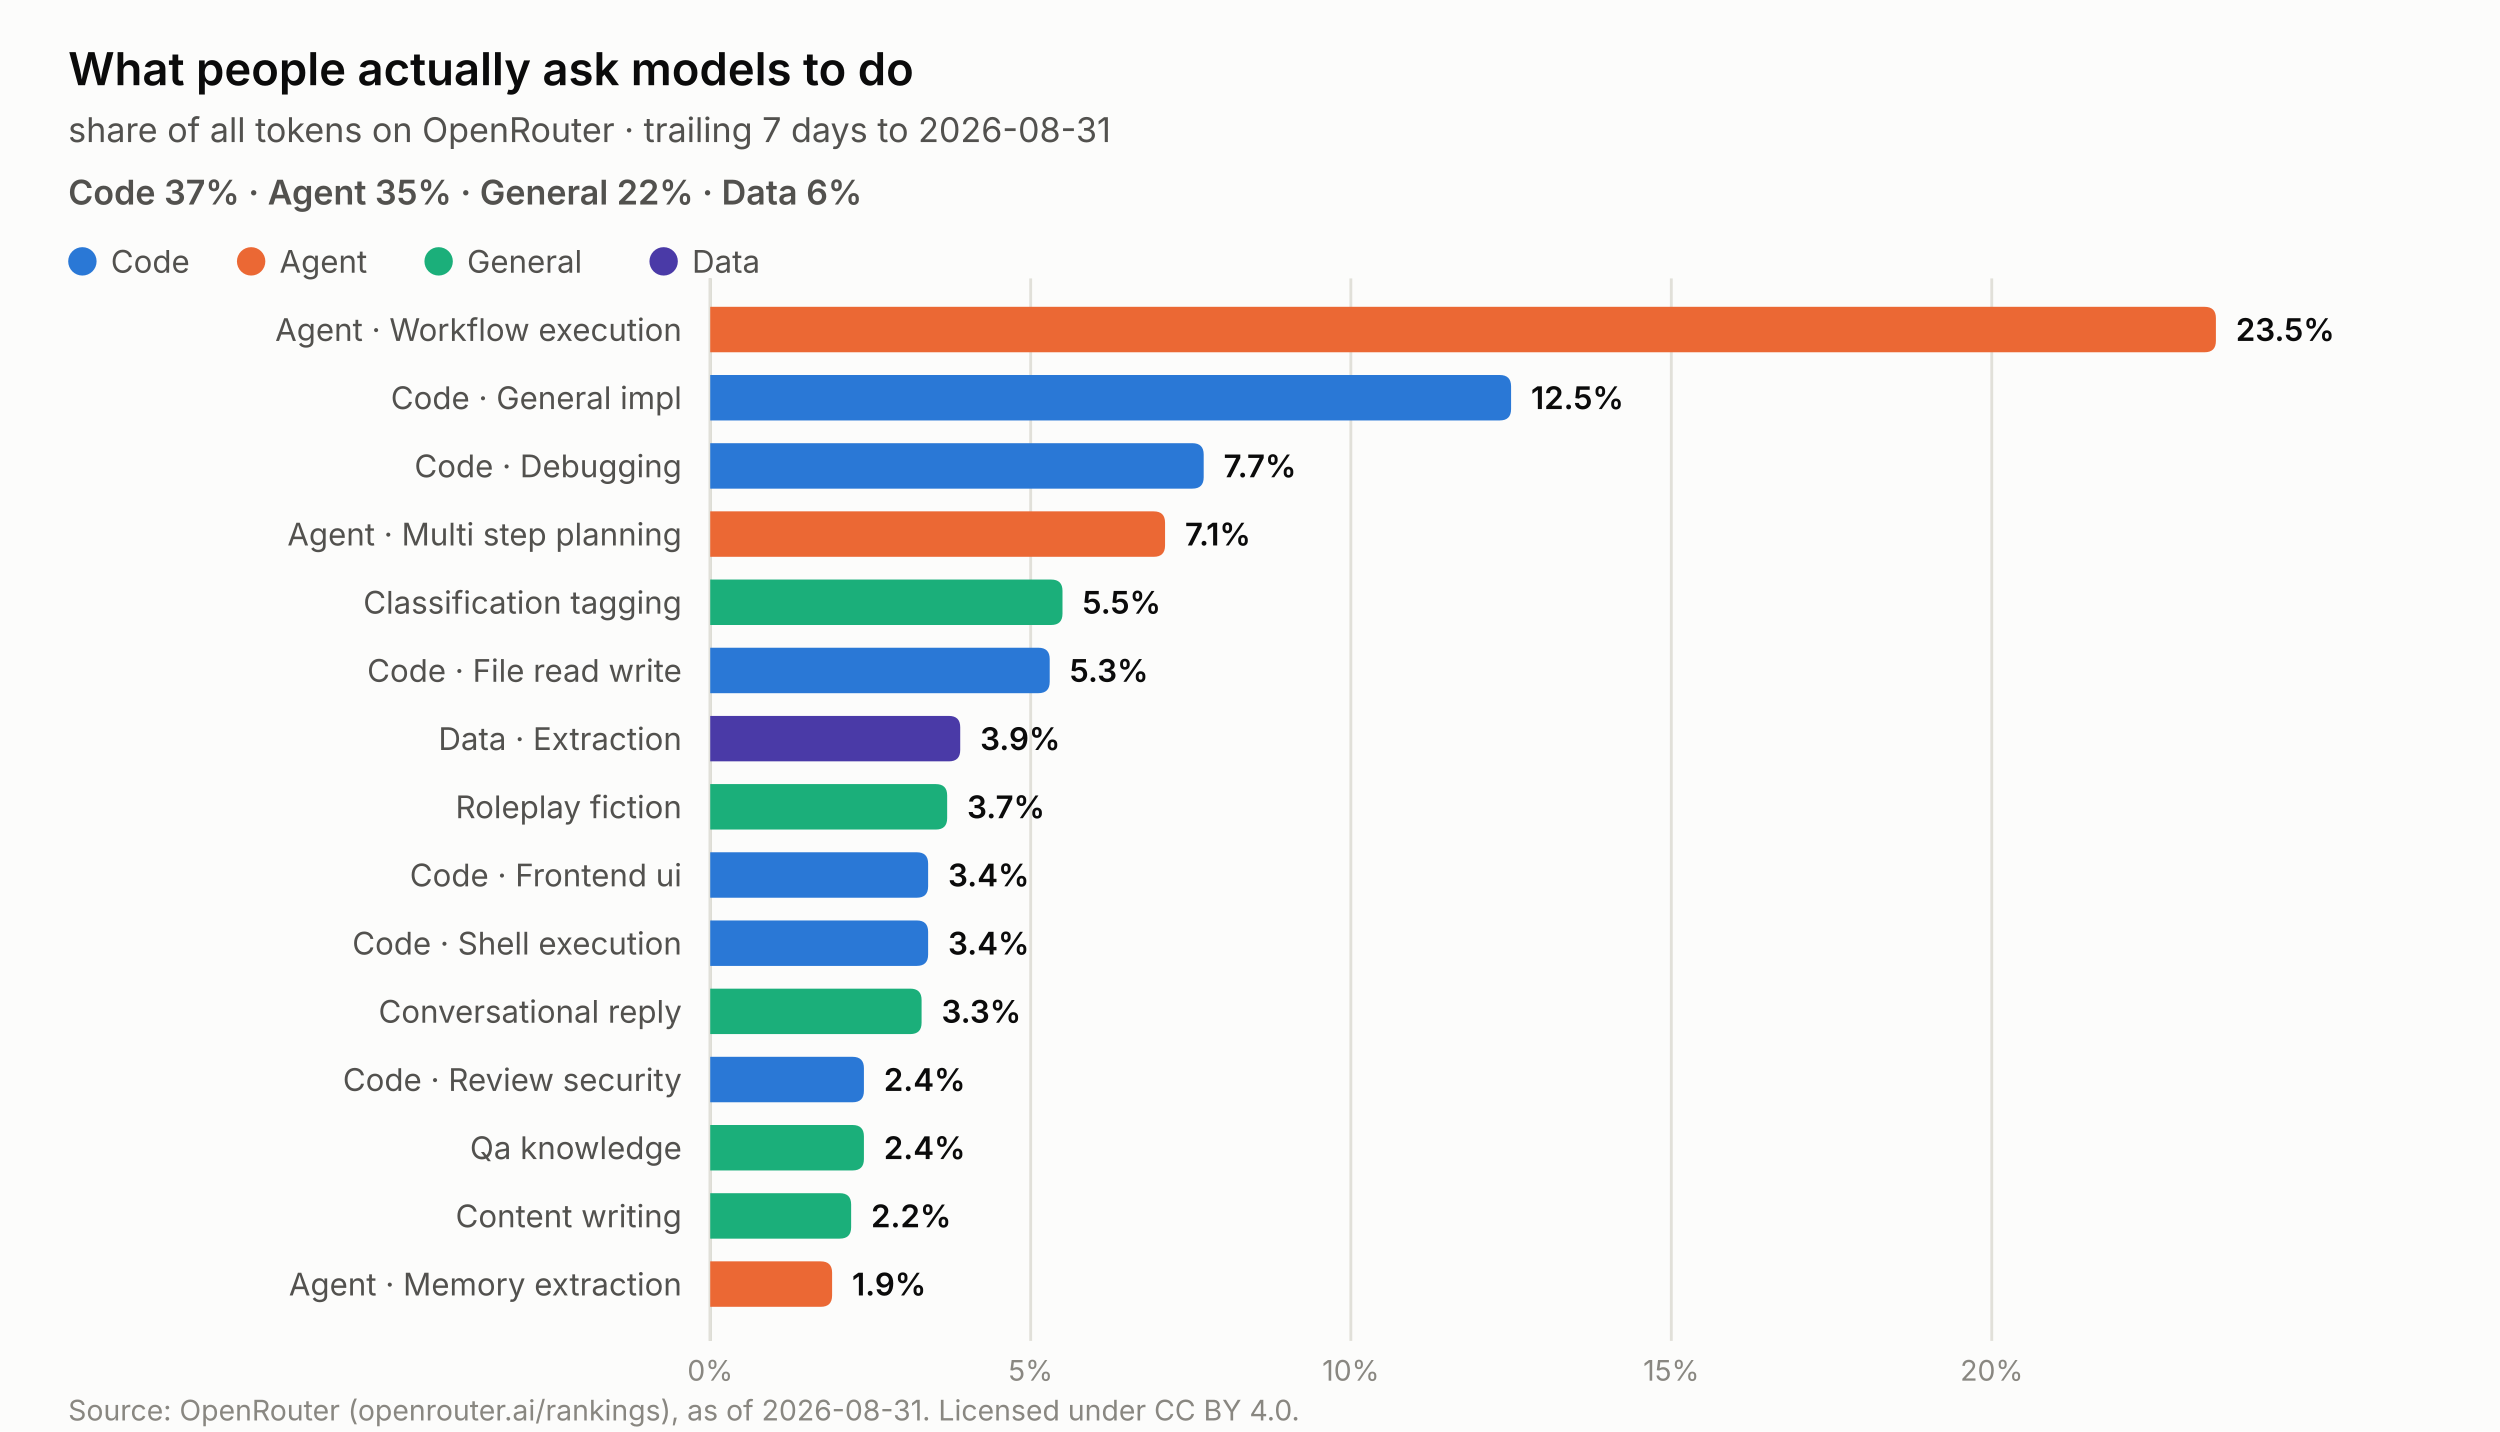
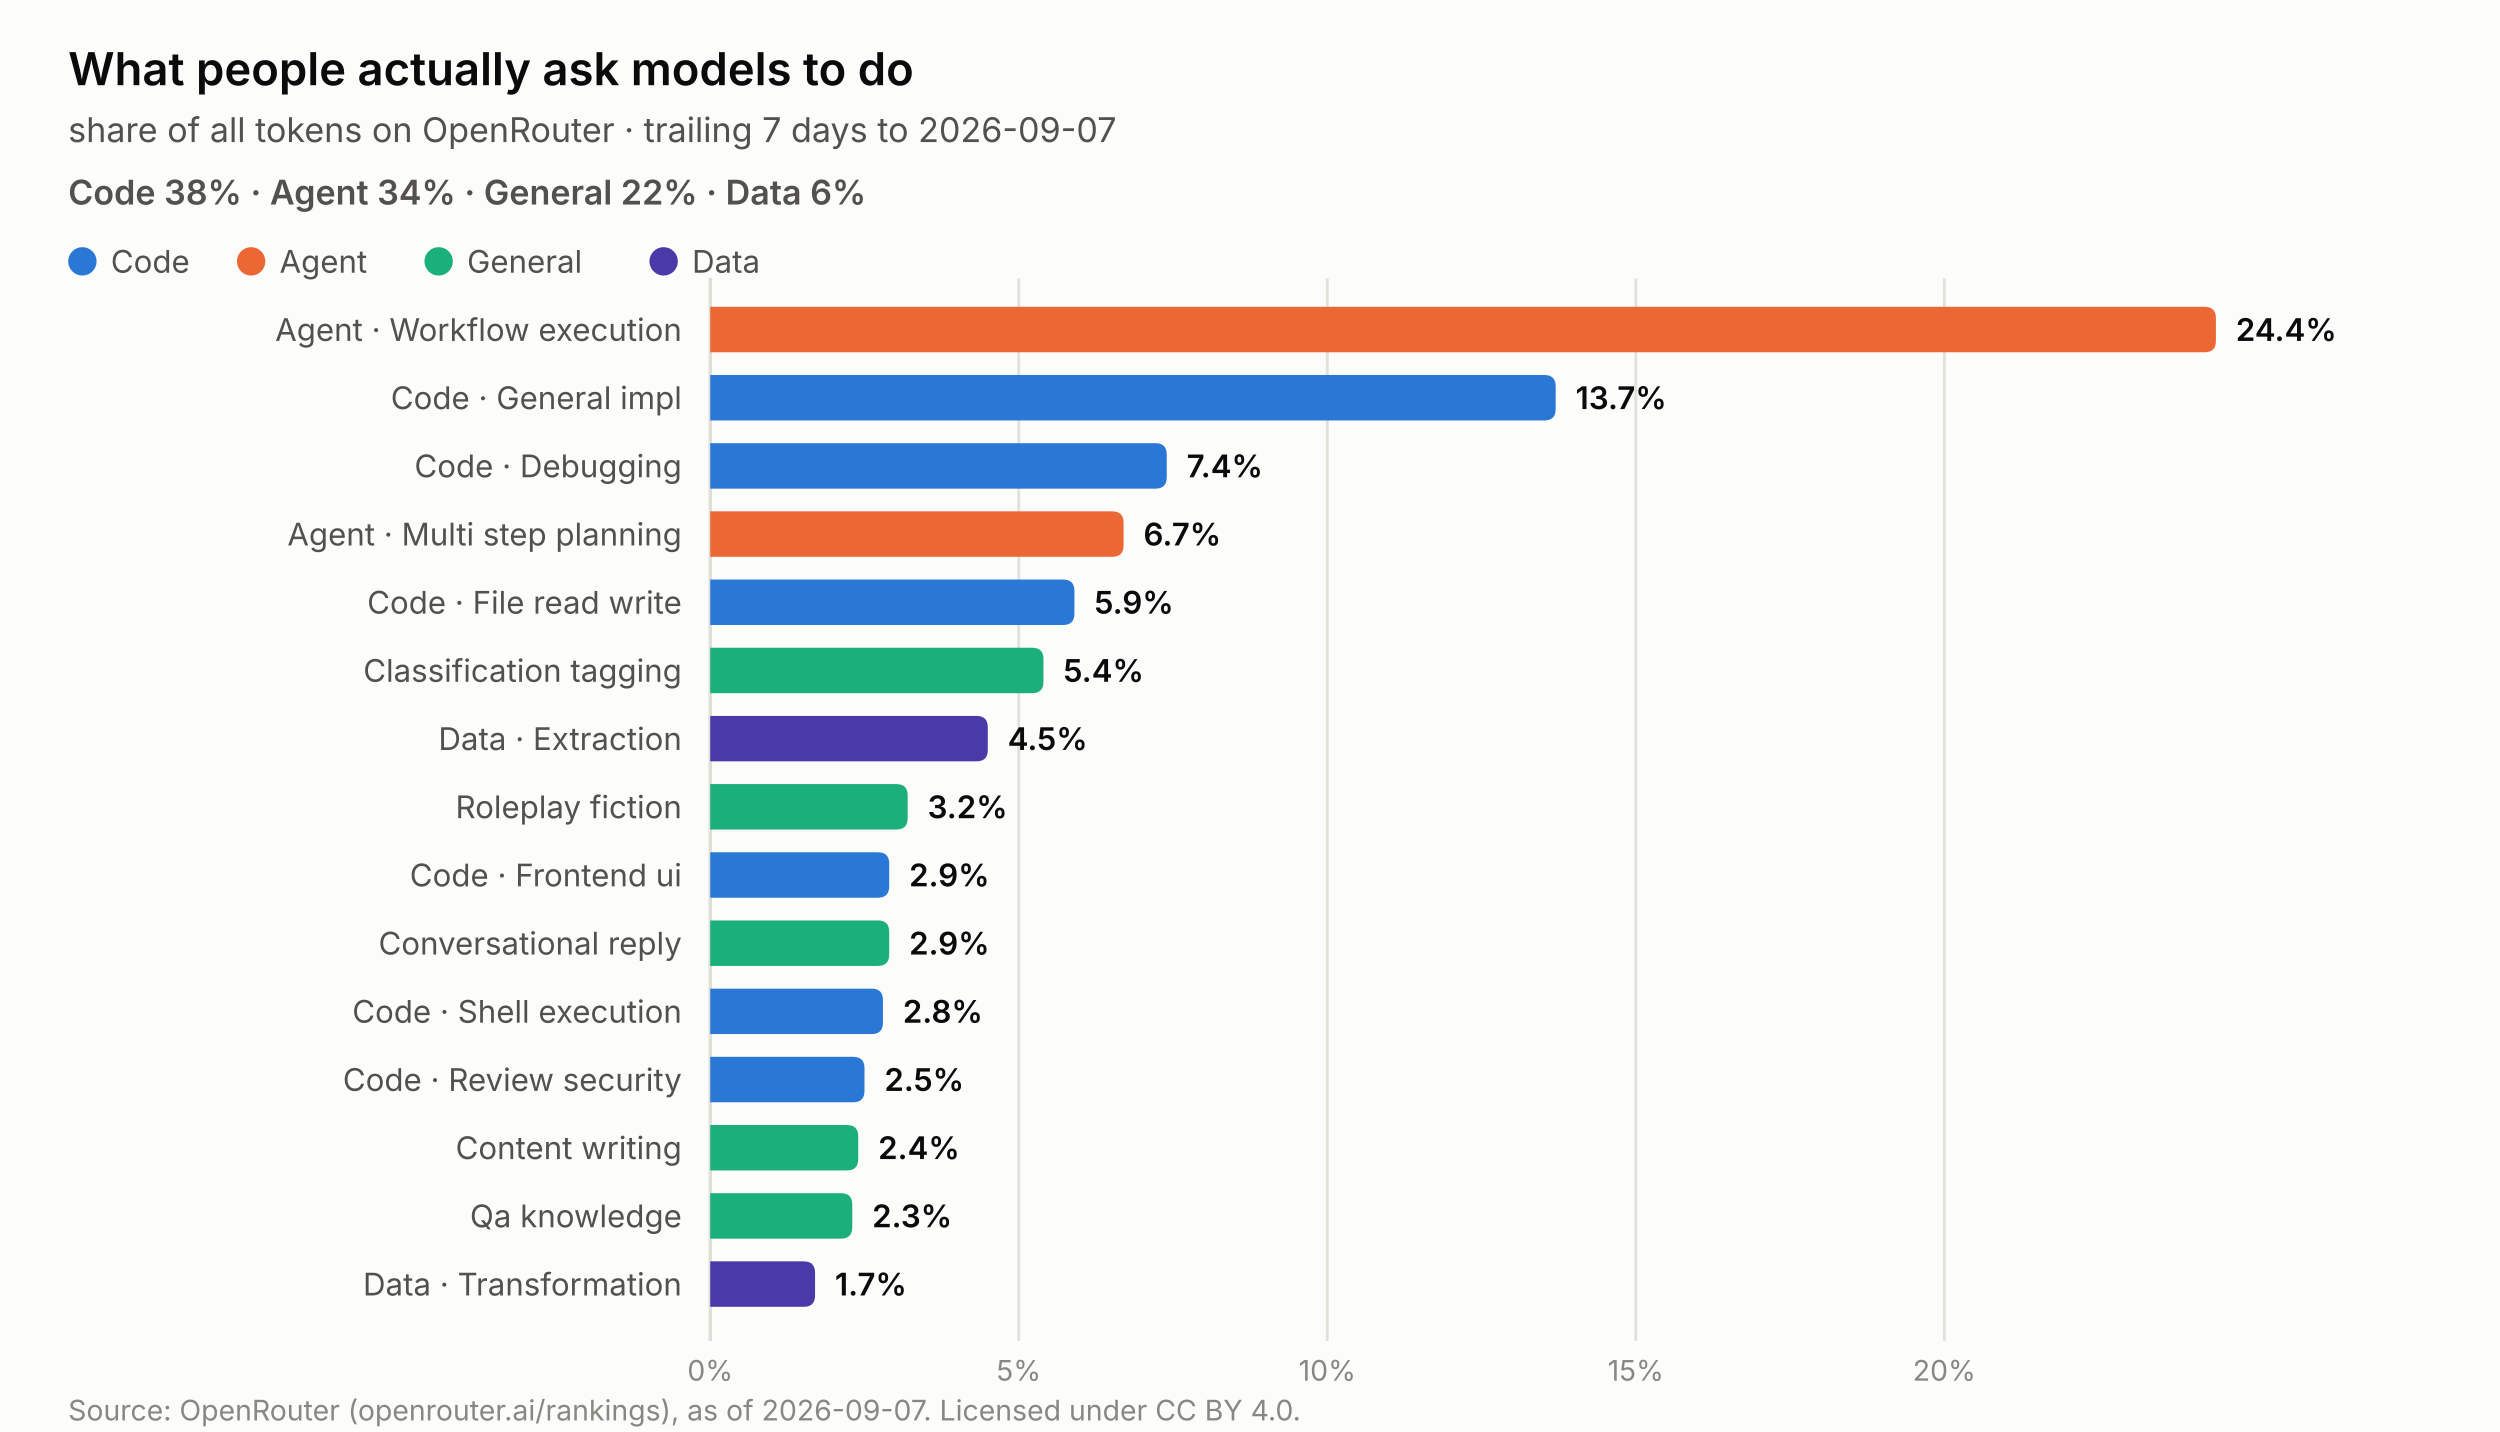
<svg xmlns="http://www.w3.org/2000/svg" width="880.0" height="504.0" viewBox="0 0 880.0 504.0" role="img" aria-label="What people actually ask models to do">
  <rect width="880.0" height="504.0" fill="#fcfcfb" />
  <text x="24.0" y="30.0" font-family="system-ui, -apple-system, &quot;Segoe UI&quot;, sans-serif" font-size="16" fill="#0b0b0b" text-anchor="start" font-weight="600" style="">What people actually ask models to do</text>
-   <text x="24.0" y="50.0" font-family="system-ui, -apple-system, &quot;Segoe UI&quot;, sans-serif" font-size="12" fill="#52514e" text-anchor="start" font-weight="normal" style="">share of all tokens on OpenRouter · trailing 7 days to 2026-08-31</text>
-   <text x="24.0" y="72.0" font-family="system-ui, -apple-system, &quot;Segoe UI&quot;, sans-serif" font-size="12" fill="#52514e" text-anchor="start" font-weight="600" style="">Code 37% · Agent 35% · General 22% · Data 6%</text>
+   <text x="24.0" y="50.0" font-family="system-ui, -apple-system, &quot;Segoe UI&quot;, sans-serif" font-size="12" fill="#52514e" text-anchor="start" font-weight="normal" style="">share of all tokens on OpenRouter · trailing 7 days to 2026-09-07</text>
+   <text x="24.0" y="72.0" font-family="system-ui, -apple-system, &quot;Segoe UI&quot;, sans-serif" font-size="12" fill="#52514e" text-anchor="start" font-weight="600" style="">Code 38% · Agent 34% · General 22% · Data 6%</text>
  <circle cx="29.0" cy="92" r="5" fill="#2a78d6" />
  <text x="39.0" y="96.0" font-family="system-ui, -apple-system, &quot;Segoe UI&quot;, sans-serif" font-size="11" fill="#52514e" text-anchor="start" font-weight="normal" style="">Code</text>
  <circle cx="88.4" cy="92" r="5" fill="#eb6834" />
  <text x="98.4" y="96.0" font-family="system-ui, -apple-system, &quot;Segoe UI&quot;, sans-serif" font-size="11" fill="#52514e" text-anchor="start" font-weight="normal" style="">Agent</text>
  <circle cx="154.4" cy="92" r="5" fill="#1baf7a" />
  <text x="164.4" y="96.0" font-family="system-ui, -apple-system, &quot;Segoe UI&quot;, sans-serif" font-size="11" fill="#52514e" text-anchor="start" font-weight="normal" style="">General</text>
  <circle cx="233.6" cy="92" r="5" fill="#4a3aa7" />
  <text x="243.6" y="96.0" font-family="system-ui, -apple-system, &quot;Segoe UI&quot;, sans-serif" font-size="11" fill="#52514e" text-anchor="start" font-weight="normal" style="">Data</text>
  <line x1="250.0" y1="98.0" x2="250.0" y2="472.0" stroke="#c3c2b7" stroke-width="1" />
  <line x1="250.0" y1="98.0" x2="250.0" y2="472.0" stroke="#e1e0d9" stroke-width="1" />
  <text x="250.0" y="486.0" font-family="system-ui, -apple-system, &quot;Segoe UI&quot;, sans-serif" font-size="10" fill="#898781" text-anchor="middle" font-weight="normal" style="font-variant-numeric: tabular-nums;">0%</text>
-   <line x1="362.8" y1="98.0" x2="362.8" y2="472.0" stroke="#e1e0d9" stroke-width="1" />
-   <text x="362.8" y="486.0" font-family="system-ui, -apple-system, &quot;Segoe UI&quot;, sans-serif" font-size="10" fill="#898781" text-anchor="middle" font-weight="normal" style="font-variant-numeric: tabular-nums;">5%</text>
-   <line x1="475.5" y1="98.0" x2="475.5" y2="472.0" stroke="#e1e0d9" stroke-width="1" />
-   <text x="475.5" y="486.0" font-family="system-ui, -apple-system, &quot;Segoe UI&quot;, sans-serif" font-size="10" fill="#898781" text-anchor="middle" font-weight="normal" style="font-variant-numeric: tabular-nums;">10%</text>
-   <line x1="588.3" y1="98.0" x2="588.3" y2="472.0" stroke="#e1e0d9" stroke-width="1" />
-   <text x="588.3" y="486.0" font-family="system-ui, -apple-system, &quot;Segoe UI&quot;, sans-serif" font-size="10" fill="#898781" text-anchor="middle" font-weight="normal" style="font-variant-numeric: tabular-nums;">15%</text>
-   <line x1="701.1" y1="98.0" x2="701.1" y2="472.0" stroke="#e1e0d9" stroke-width="1" />
-   <text x="701.1" y="486.0" font-family="system-ui, -apple-system, &quot;Segoe UI&quot;, sans-serif" font-size="10" fill="#898781" text-anchor="middle" font-weight="normal" style="font-variant-numeric: tabular-nums;">20%</text>
+   <line x1="358.6" y1="98.0" x2="358.6" y2="472.0" stroke="#e1e0d9" stroke-width="1" />
+   <text x="358.6" y="486.0" font-family="system-ui, -apple-system, &quot;Segoe UI&quot;, sans-serif" font-size="10" fill="#898781" text-anchor="middle" font-weight="normal" style="font-variant-numeric: tabular-nums;">5%</text>
+   <line x1="467.2" y1="98.0" x2="467.2" y2="472.0" stroke="#e1e0d9" stroke-width="1" />
+   <text x="467.2" y="486.0" font-family="system-ui, -apple-system, &quot;Segoe UI&quot;, sans-serif" font-size="10" fill="#898781" text-anchor="middle" font-weight="normal" style="font-variant-numeric: tabular-nums;">10%</text>
+   <line x1="575.8" y1="98.0" x2="575.8" y2="472.0" stroke="#e1e0d9" stroke-width="1" />
+   <text x="575.8" y="486.0" font-family="system-ui, -apple-system, &quot;Segoe UI&quot;, sans-serif" font-size="10" fill="#898781" text-anchor="middle" font-weight="normal" style="font-variant-numeric: tabular-nums;">15%</text>
+   <line x1="684.4" y1="98.0" x2="684.4" y2="472.0" stroke="#e1e0d9" stroke-width="1" />
+   <text x="684.4" y="486.0" font-family="system-ui, -apple-system, &quot;Segoe UI&quot;, sans-serif" font-size="10" fill="#898781" text-anchor="middle" font-weight="normal" style="font-variant-numeric: tabular-nums;">20%</text>
  <path d="M250.0,108.0 h526.0 q4,0 4,4 v8.0 q0,4 -4,4 h-526.0 z" fill="#eb6834" />
  <text x="240.0" y="120.0" font-family="system-ui, -apple-system, &quot;Segoe UI&quot;, sans-serif" font-size="11" fill="#52514e" text-anchor="end" font-weight="normal" style="">Agent · Workflow execution</text>
-   <text x="787.0" y="120.0" font-family="system-ui, -apple-system, &quot;Segoe UI&quot;, sans-serif" font-size="11" fill="#0b0b0b" text-anchor="start" font-weight="600" style="font-variant-numeric: tabular-nums;">23.5%</text>
-   <path d="M250.0,132.0 h277.9 q4,0 4,4 v8.0 q0,4 -4,4 h-277.9 z" fill="#2a78d6" />
+   <text x="787.0" y="120.0" font-family="system-ui, -apple-system, &quot;Segoe UI&quot;, sans-serif" font-size="11" fill="#0b0b0b" text-anchor="start" font-weight="600" style="font-variant-numeric: tabular-nums;">24.4%</text>
+   <path d="M250.0,132.0 h293.6 q4,0 4,4 v8.0 q0,4 -4,4 h-293.6 z" fill="#2a78d6" />
  <text x="240.0" y="144.0" font-family="system-ui, -apple-system, &quot;Segoe UI&quot;, sans-serif" font-size="11" fill="#52514e" text-anchor="end" font-weight="normal" style="">Code · General impl</text>
-   <text x="538.9" y="144.0" font-family="system-ui, -apple-system, &quot;Segoe UI&quot;, sans-serif" font-size="11" fill="#0b0b0b" text-anchor="start" font-weight="600" style="font-variant-numeric: tabular-nums;">12.5%</text>
-   <path d="M250.0,156.0 h169.7 q4,0 4,4 v8.0 q0,4 -4,4 h-169.7 z" fill="#2a78d6" />
+   <text x="554.6" y="144.0" font-family="system-ui, -apple-system, &quot;Segoe UI&quot;, sans-serif" font-size="11" fill="#0b0b0b" text-anchor="start" font-weight="600" style="font-variant-numeric: tabular-nums;">13.7%</text>
+   <path d="M250.0,156.0 h156.7 q4,0 4,4 v8.0 q0,4 -4,4 h-156.7 z" fill="#2a78d6" />
  <text x="240.0" y="168.0" font-family="system-ui, -apple-system, &quot;Segoe UI&quot;, sans-serif" font-size="11" fill="#52514e" text-anchor="end" font-weight="normal" style="">Code · Debugging</text>
-   <text x="430.7" y="168.0" font-family="system-ui, -apple-system, &quot;Segoe UI&quot;, sans-serif" font-size="11" fill="#0b0b0b" text-anchor="start" font-weight="600" style="font-variant-numeric: tabular-nums;">7.7%</text>
-   <path d="M250.0,180.0 h156.1 q4,0 4,4 v8.0 q0,4 -4,4 h-156.1 z" fill="#eb6834" />
+   <text x="417.7" y="168.0" font-family="system-ui, -apple-system, &quot;Segoe UI&quot;, sans-serif" font-size="11" fill="#0b0b0b" text-anchor="start" font-weight="600" style="font-variant-numeric: tabular-nums;">7.4%</text>
+   <path d="M250.0,180.0 h141.5 q4,0 4,4 v8.0 q0,4 -4,4 h-141.5 z" fill="#eb6834" />
  <text x="240.0" y="192.0" font-family="system-ui, -apple-system, &quot;Segoe UI&quot;, sans-serif" font-size="11" fill="#52514e" text-anchor="end" font-weight="normal" style="">Agent · Multi step planning</text>
-   <text x="417.1" y="192.0" font-family="system-ui, -apple-system, &quot;Segoe UI&quot;, sans-serif" font-size="11" fill="#0b0b0b" text-anchor="start" font-weight="600" style="font-variant-numeric: tabular-nums;">7.1%</text>
-   <path d="M250.0,204.0 h120.0 q4,0 4,4 v8.0 q0,4 -4,4 h-120.0 z" fill="#1baf7a" />
-   <text x="240.0" y="216.0" font-family="system-ui, -apple-system, &quot;Segoe UI&quot;, sans-serif" font-size="11" fill="#52514e" text-anchor="end" font-weight="normal" style="">Classification tagging</text>
-   <text x="381.0" y="216.0" font-family="system-ui, -apple-system, &quot;Segoe UI&quot;, sans-serif" font-size="11" fill="#0b0b0b" text-anchor="start" font-weight="600" style="font-variant-numeric: tabular-nums;">5.5%</text>
-   <path d="M250.0,228.0 h115.5 q4,0 4,4 v8.0 q0,4 -4,4 h-115.5 z" fill="#2a78d6" />
-   <text x="240.0" y="240.0" font-family="system-ui, -apple-system, &quot;Segoe UI&quot;, sans-serif" font-size="11" fill="#52514e" text-anchor="end" font-weight="normal" style="">Code · File read write</text>
-   <text x="376.5" y="240.0" font-family="system-ui, -apple-system, &quot;Segoe UI&quot;, sans-serif" font-size="11" fill="#0b0b0b" text-anchor="start" font-weight="600" style="font-variant-numeric: tabular-nums;">5.3%</text>
-   <path d="M250.0,252.0 h84.0 q4,0 4,4 v8.0 q0,4 -4,4 h-84.0 z" fill="#4a3aa7" />
+   <text x="402.5" y="192.0" font-family="system-ui, -apple-system, &quot;Segoe UI&quot;, sans-serif" font-size="11" fill="#0b0b0b" text-anchor="start" font-weight="600" style="font-variant-numeric: tabular-nums;">6.7%</text>
+   <path d="M250.0,204.0 h124.2 q4,0 4,4 v8.0 q0,4 -4,4 h-124.2 z" fill="#2a78d6" />
+   <text x="240.0" y="216.0" font-family="system-ui, -apple-system, &quot;Segoe UI&quot;, sans-serif" font-size="11" fill="#52514e" text-anchor="end" font-weight="normal" style="">Code · File read write</text>
+   <text x="385.2" y="216.0" font-family="system-ui, -apple-system, &quot;Segoe UI&quot;, sans-serif" font-size="11" fill="#0b0b0b" text-anchor="start" font-weight="600" style="font-variant-numeric: tabular-nums;">5.9%</text>
+   <path d="M250.0,228.0 h113.3 q4,0 4,4 v8.0 q0,4 -4,4 h-113.3 z" fill="#1baf7a" />
+   <text x="240.0" y="240.0" font-family="system-ui, -apple-system, &quot;Segoe UI&quot;, sans-serif" font-size="11" fill="#52514e" text-anchor="end" font-weight="normal" style="">Classification tagging</text>
+   <text x="374.3" y="240.0" font-family="system-ui, -apple-system, &quot;Segoe UI&quot;, sans-serif" font-size="11" fill="#0b0b0b" text-anchor="start" font-weight="600" style="font-variant-numeric: tabular-nums;">5.4%</text>
+   <path d="M250.0,252.0 h93.7 q4,0 4,4 v8.0 q0,4 -4,4 h-93.7 z" fill="#4a3aa7" />
  <text x="240.0" y="264.0" font-family="system-ui, -apple-system, &quot;Segoe UI&quot;, sans-serif" font-size="11" fill="#52514e" text-anchor="end" font-weight="normal" style="">Data · Extraction</text>
-   <text x="345.0" y="264.0" font-family="system-ui, -apple-system, &quot;Segoe UI&quot;, sans-serif" font-size="11" fill="#0b0b0b" text-anchor="start" font-weight="600" style="font-variant-numeric: tabular-nums;">3.9%</text>
-   <path d="M250.0,276.0 h79.4 q4,0 4,4 v8.0 q0,4 -4,4 h-79.4 z" fill="#1baf7a" />
+   <text x="354.7" y="264.0" font-family="system-ui, -apple-system, &quot;Segoe UI&quot;, sans-serif" font-size="11" fill="#0b0b0b" text-anchor="start" font-weight="600" style="font-variant-numeric: tabular-nums;">4.5%</text>
+   <path d="M250.0,276.0 h65.5 q4,0 4,4 v8.0 q0,4 -4,4 h-65.5 z" fill="#1baf7a" />
  <text x="240.0" y="288.0" font-family="system-ui, -apple-system, &quot;Segoe UI&quot;, sans-serif" font-size="11" fill="#52514e" text-anchor="end" font-weight="normal" style="">Roleplay fiction</text>
-   <text x="340.4" y="288.0" font-family="system-ui, -apple-system, &quot;Segoe UI&quot;, sans-serif" font-size="11" fill="#0b0b0b" text-anchor="start" font-weight="600" style="font-variant-numeric: tabular-nums;">3.7%</text>
-   <path d="M250.0,300.0 h72.7 q4,0 4,4 v8.0 q0,4 -4,4 h-72.7 z" fill="#2a78d6" />
+   <text x="326.5" y="288.0" font-family="system-ui, -apple-system, &quot;Segoe UI&quot;, sans-serif" font-size="11" fill="#0b0b0b" text-anchor="start" font-weight="600" style="font-variant-numeric: tabular-nums;">3.2%</text>
+   <path d="M250.0,300.0 h59.0 q4,0 4,4 v8.0 q0,4 -4,4 h-59.0 z" fill="#2a78d6" />
  <text x="240.0" y="312.0" font-family="system-ui, -apple-system, &quot;Segoe UI&quot;, sans-serif" font-size="11" fill="#52514e" text-anchor="end" font-weight="normal" style="">Code · Frontend ui</text>
-   <text x="333.7" y="312.0" font-family="system-ui, -apple-system, &quot;Segoe UI&quot;, sans-serif" font-size="11" fill="#0b0b0b" text-anchor="start" font-weight="600" style="font-variant-numeric: tabular-nums;">3.4%</text>
-   <path d="M250.0,324.0 h72.7 q4,0 4,4 v8.0 q0,4 -4,4 h-72.7 z" fill="#2a78d6" />
-   <text x="240.0" y="336.0" font-family="system-ui, -apple-system, &quot;Segoe UI&quot;, sans-serif" font-size="11" fill="#52514e" text-anchor="end" font-weight="normal" style="">Code · Shell execution</text>
-   <text x="333.7" y="336.0" font-family="system-ui, -apple-system, &quot;Segoe UI&quot;, sans-serif" font-size="11" fill="#0b0b0b" text-anchor="start" font-weight="600" style="font-variant-numeric: tabular-nums;">3.4%</text>
-   <path d="M250.0,348.0 h70.4 q4,0 4,4 v8.0 q0,4 -4,4 h-70.4 z" fill="#1baf7a" />
-   <text x="240.0" y="360.0" font-family="system-ui, -apple-system, &quot;Segoe UI&quot;, sans-serif" font-size="11" fill="#52514e" text-anchor="end" font-weight="normal" style="">Conversational reply</text>
-   <text x="331.4" y="360.0" font-family="system-ui, -apple-system, &quot;Segoe UI&quot;, sans-serif" font-size="11" fill="#0b0b0b" text-anchor="start" font-weight="600" style="font-variant-numeric: tabular-nums;">3.3%</text>
-   <path d="M250.0,372.0 h50.1 q4,0 4,4 v8.0 q0,4 -4,4 h-50.1 z" fill="#2a78d6" />
+   <text x="320.0" y="312.0" font-family="system-ui, -apple-system, &quot;Segoe UI&quot;, sans-serif" font-size="11" fill="#0b0b0b" text-anchor="start" font-weight="600" style="font-variant-numeric: tabular-nums;">2.9%</text>
+   <path d="M250.0,324.0 h59.0 q4,0 4,4 v8.0 q0,4 -4,4 h-59.0 z" fill="#1baf7a" />
+   <text x="240.0" y="336.0" font-family="system-ui, -apple-system, &quot;Segoe UI&quot;, sans-serif" font-size="11" fill="#52514e" text-anchor="end" font-weight="normal" style="">Conversational reply</text>
+   <text x="320.0" y="336.0" font-family="system-ui, -apple-system, &quot;Segoe UI&quot;, sans-serif" font-size="11" fill="#0b0b0b" text-anchor="start" font-weight="600" style="font-variant-numeric: tabular-nums;">2.9%</text>
+   <path d="M250.0,348.0 h56.8 q4,0 4,4 v8.0 q0,4 -4,4 h-56.8 z" fill="#2a78d6" />
+   <text x="240.0" y="360.0" font-family="system-ui, -apple-system, &quot;Segoe UI&quot;, sans-serif" font-size="11" fill="#52514e" text-anchor="end" font-weight="normal" style="">Code · Shell execution</text>
+   <text x="317.8" y="360.0" font-family="system-ui, -apple-system, &quot;Segoe UI&quot;, sans-serif" font-size="11" fill="#0b0b0b" text-anchor="start" font-weight="600" style="font-variant-numeric: tabular-nums;">2.8%</text>
+   <path d="M250.0,372.0 h50.3 q4,0 4,4 v8.0 q0,4 -4,4 h-50.3 z" fill="#2a78d6" />
  <text x="240.0" y="384.0" font-family="system-ui, -apple-system, &quot;Segoe UI&quot;, sans-serif" font-size="11" fill="#52514e" text-anchor="end" font-weight="normal" style="">Code · Review security</text>
-   <text x="311.1" y="384.0" font-family="system-ui, -apple-system, &quot;Segoe UI&quot;, sans-serif" font-size="11" fill="#0b0b0b" text-anchor="start" font-weight="600" style="font-variant-numeric: tabular-nums;">2.4%</text>
-   <path d="M250.0,396.0 h50.1 q4,0 4,4 v8.0 q0,4 -4,4 h-50.1 z" fill="#1baf7a" />
-   <text x="240.0" y="408.0" font-family="system-ui, -apple-system, &quot;Segoe UI&quot;, sans-serif" font-size="11" fill="#52514e" text-anchor="end" font-weight="normal" style="">Qa knowledge</text>
-   <text x="311.1" y="408.0" font-family="system-ui, -apple-system, &quot;Segoe UI&quot;, sans-serif" font-size="11" fill="#0b0b0b" text-anchor="start" font-weight="600" style="font-variant-numeric: tabular-nums;">2.4%</text>
-   <path d="M250.0,420.0 h45.6 q4,0 4,4 v8.0 q0,4 -4,4 h-45.6 z" fill="#1baf7a" />
-   <text x="240.0" y="432.0" font-family="system-ui, -apple-system, &quot;Segoe UI&quot;, sans-serif" font-size="11" fill="#52514e" text-anchor="end" font-weight="normal" style="">Content writing</text>
-   <text x="306.6" y="432.0" font-family="system-ui, -apple-system, &quot;Segoe UI&quot;, sans-serif" font-size="11" fill="#0b0b0b" text-anchor="start" font-weight="600" style="font-variant-numeric: tabular-nums;">2.2%</text>
-   <path d="M250.0,444.0 h38.9 q4,0 4,4 v8.0 q0,4 -4,4 h-38.9 z" fill="#eb6834" />
-   <text x="240.0" y="456.0" font-family="system-ui, -apple-system, &quot;Segoe UI&quot;, sans-serif" font-size="11" fill="#52514e" text-anchor="end" font-weight="normal" style="">Agent · Memory extraction</text>
-   <text x="299.9" y="456.0" font-family="system-ui, -apple-system, &quot;Segoe UI&quot;, sans-serif" font-size="11" fill="#0b0b0b" text-anchor="start" font-weight="600" style="font-variant-numeric: tabular-nums;">1.9%</text>
-   <text x="24.0" y="500.0" font-family="system-ui, -apple-system, &quot;Segoe UI&quot;, sans-serif" font-size="10" fill="#898781" text-anchor="start" font-weight="normal" style="">Source: OpenRouter (openrouter.ai/rankings), as of 2026-08-31. Licensed under CC BY 4.0.</text>
+   <text x="311.3" y="384.0" font-family="system-ui, -apple-system, &quot;Segoe UI&quot;, sans-serif" font-size="11" fill="#0b0b0b" text-anchor="start" font-weight="600" style="font-variant-numeric: tabular-nums;">2.5%</text>
+   <path d="M250.0,396.0 h48.1 q4,0 4,4 v8.0 q0,4 -4,4 h-48.1 z" fill="#1baf7a" />
+   <text x="240.0" y="408.0" font-family="system-ui, -apple-system, &quot;Segoe UI&quot;, sans-serif" font-size="11" fill="#52514e" text-anchor="end" font-weight="normal" style="">Content writing</text>
+   <text x="309.1" y="408.0" font-family="system-ui, -apple-system, &quot;Segoe UI&quot;, sans-serif" font-size="11" fill="#0b0b0b" text-anchor="start" font-weight="600" style="font-variant-numeric: tabular-nums;">2.4%</text>
+   <path d="M250.0,420.0 h46.0 q4,0 4,4 v8.0 q0,4 -4,4 h-46.0 z" fill="#1baf7a" />
+   <text x="240.0" y="432.0" font-family="system-ui, -apple-system, &quot;Segoe UI&quot;, sans-serif" font-size="11" fill="#52514e" text-anchor="end" font-weight="normal" style="">Qa knowledge</text>
+   <text x="307.0" y="432.0" font-family="system-ui, -apple-system, &quot;Segoe UI&quot;, sans-serif" font-size="11" fill="#0b0b0b" text-anchor="start" font-weight="600" style="font-variant-numeric: tabular-nums;">2.3%</text>
+   <path d="M250.0,444.0 h32.9 q4,0 4,4 v8.0 q0,4 -4,4 h-32.9 z" fill="#4a3aa7" />
+   <text x="240.0" y="456.0" font-family="system-ui, -apple-system, &quot;Segoe UI&quot;, sans-serif" font-size="11" fill="#52514e" text-anchor="end" font-weight="normal" style="">Data · Transformation</text>
+   <text x="293.9" y="456.0" font-family="system-ui, -apple-system, &quot;Segoe UI&quot;, sans-serif" font-size="11" fill="#0b0b0b" text-anchor="start" font-weight="600" style="font-variant-numeric: tabular-nums;">1.7%</text>
+   <text x="24.0" y="500.0" font-family="system-ui, -apple-system, &quot;Segoe UI&quot;, sans-serif" font-size="10" fill="#898781" text-anchor="start" font-weight="normal" style="">Source: OpenRouter (openrouter.ai/rankings), as of 2026-09-07. Licensed under CC BY 4.0.</text>
</svg>
